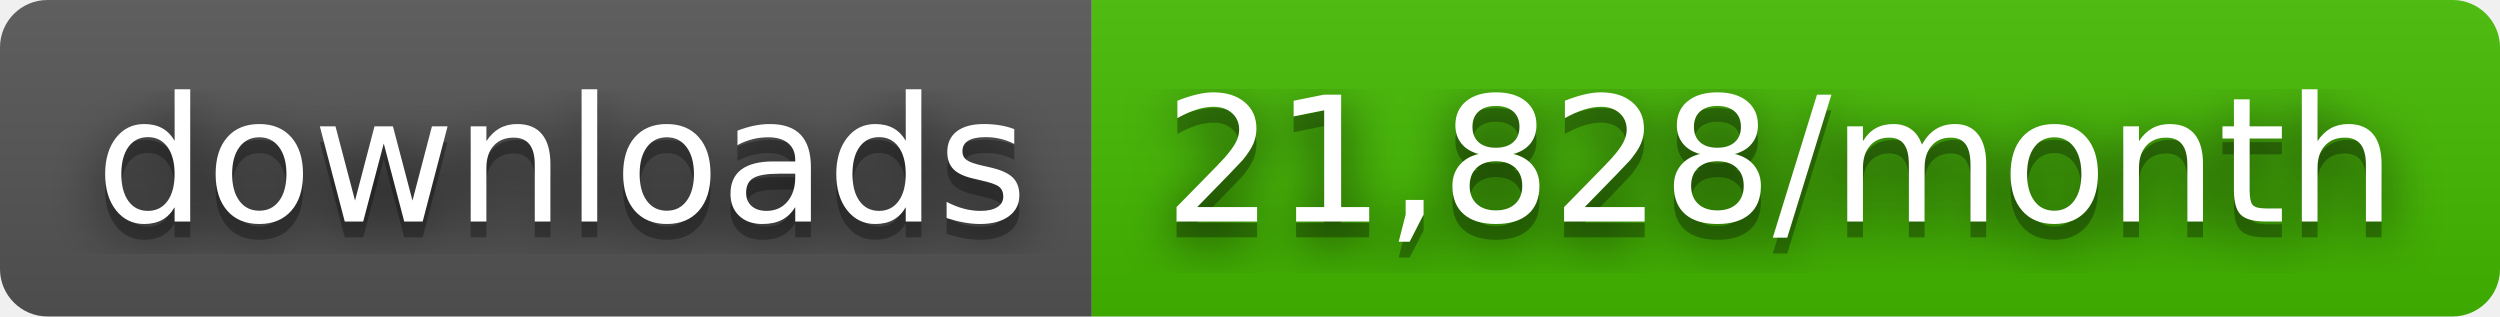
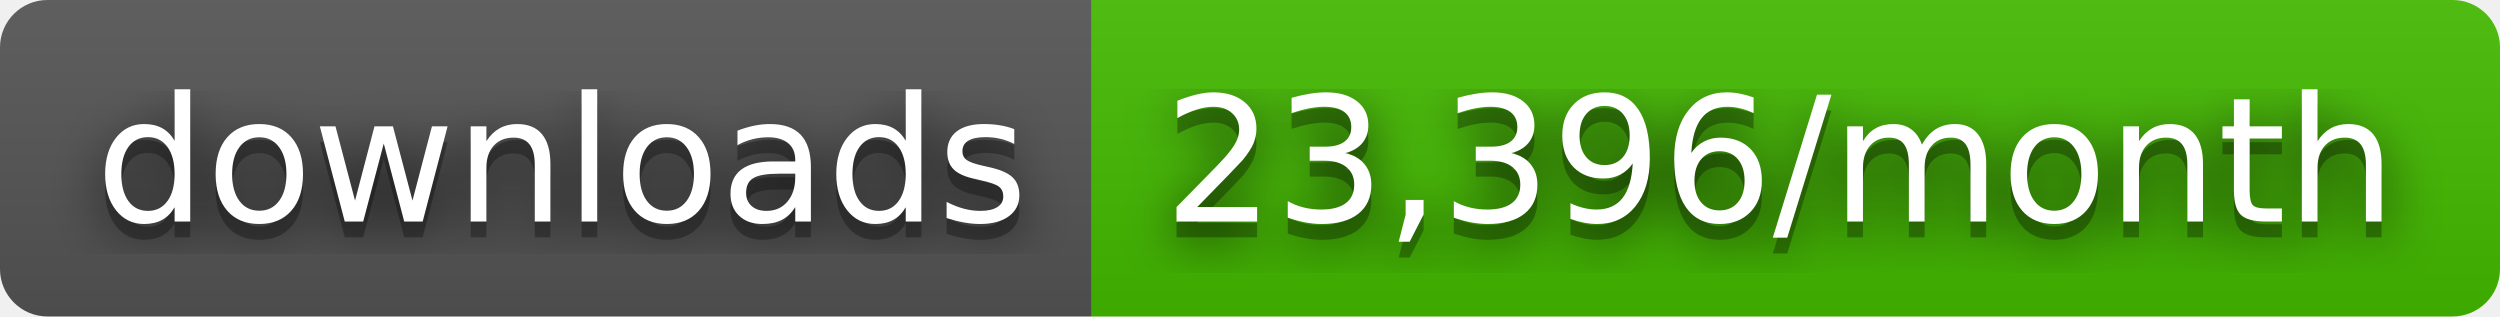
- <svg xmlns="http://www.w3.org/2000/svg" width="158" height="20" role="img" aria-label="downloads: 21,828/month">
+ <svg xmlns="http://www.w3.org/2000/svg" width="158" height="20" role="img" aria-label="downloads: 23,396/month">
  <filter id="blur">
    <feGaussianBlur stdDeviation="16" />
  </filter>
  <linearGradient id="s" x2="0" y2="100%">
    <stop offset="0" stop-color="#bbb" stop-opacity=".1" />
    <stop offset="1" stop-opacity=".1" />
  </linearGradient>
  <clipPath id="r">
    <rect width="158" height="20" rx="3" />
  </clipPath>
  <g clip-path="url(#r)">
    <rect width="69" height="20" fill="#555" />
    <rect x="69" width="89" height="20" fill="#4b0" />
    <rect width="158" height="20" fill="url(#s)" />
  </g>
  <g fill="#fff" text-anchor="middle" font-family="Verdana,Geneva,DejaVu Sans,sans-serif" text-rendering="geometricPrecision" font-size="110">
    <g transform="scale(.1)">
      <g aria-hidden="true" fill="#010101">
        <text x="355" y="150" fill-opacity=".8" filter="url(#blur)" textLength="590">downloads</text>
        <text x="355" y="150" fill-opacity=".3" textLength="590">downloads</text>
      </g>
      <text x="355" y="140" textLength="590">downloads</text>
    </g>
    <g transform="scale(.1)">
      <g aria-hidden="true" fill="#010101">
-         <text x="1125" y="150" fill-opacity=".8" filter="url(#blur)" textLength="790">21,828/month</text>
-         <text x="1125" y="150" fill-opacity=".3" textLength="790">21,828/month</text>
+         <text x="1125" y="150" fill-opacity=".8" filter="url(#blur)" textLength="790">23,396/month</text>
+         <text x="1125" y="150" fill-opacity=".3" textLength="790">23,396/month</text>
      </g>
-       <text x="1125" y="140" textLength="790">21,828/month</text>
+       <text x="1125" y="140" textLength="790">23,396/month</text>
    </g>
  </g>
</svg>
